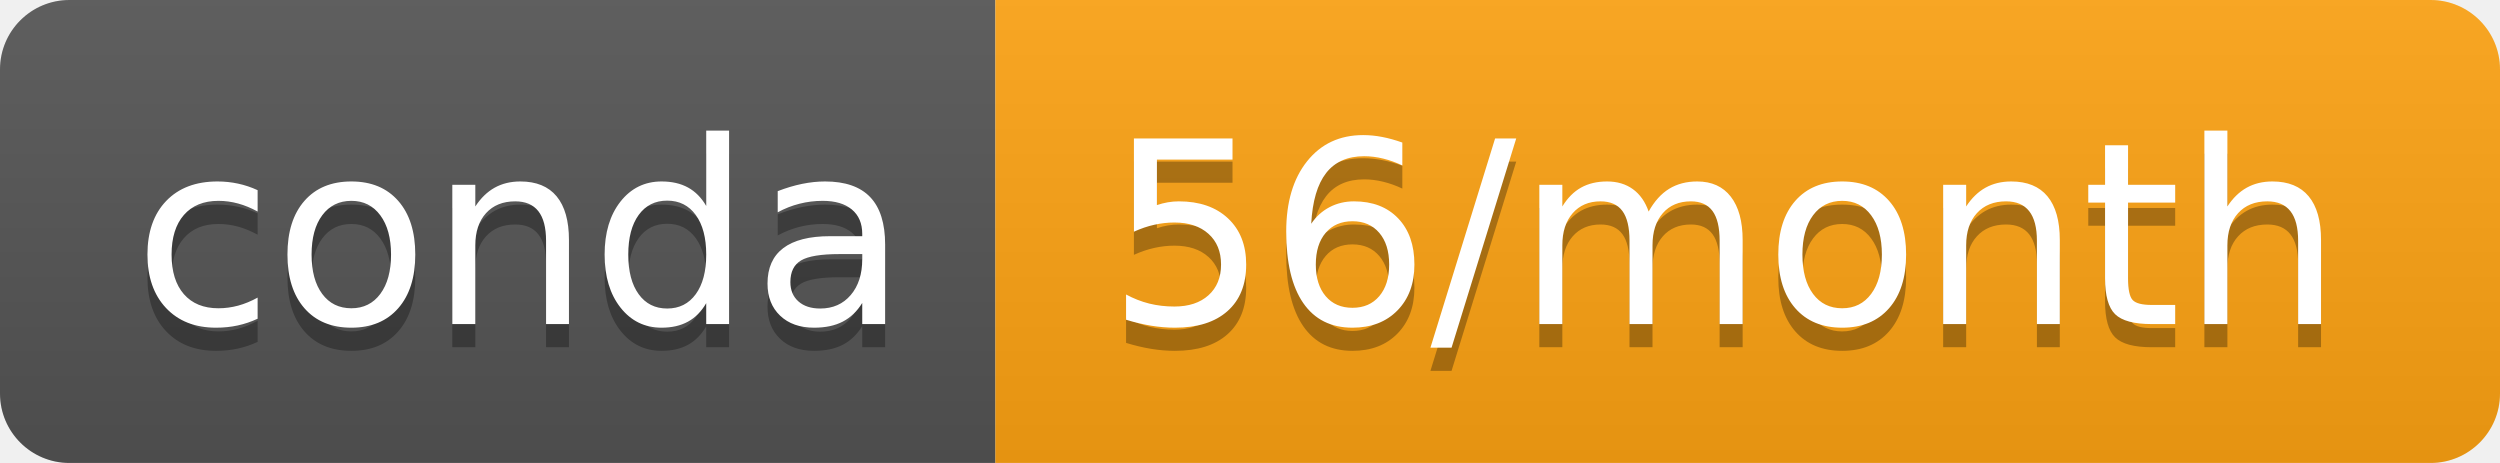
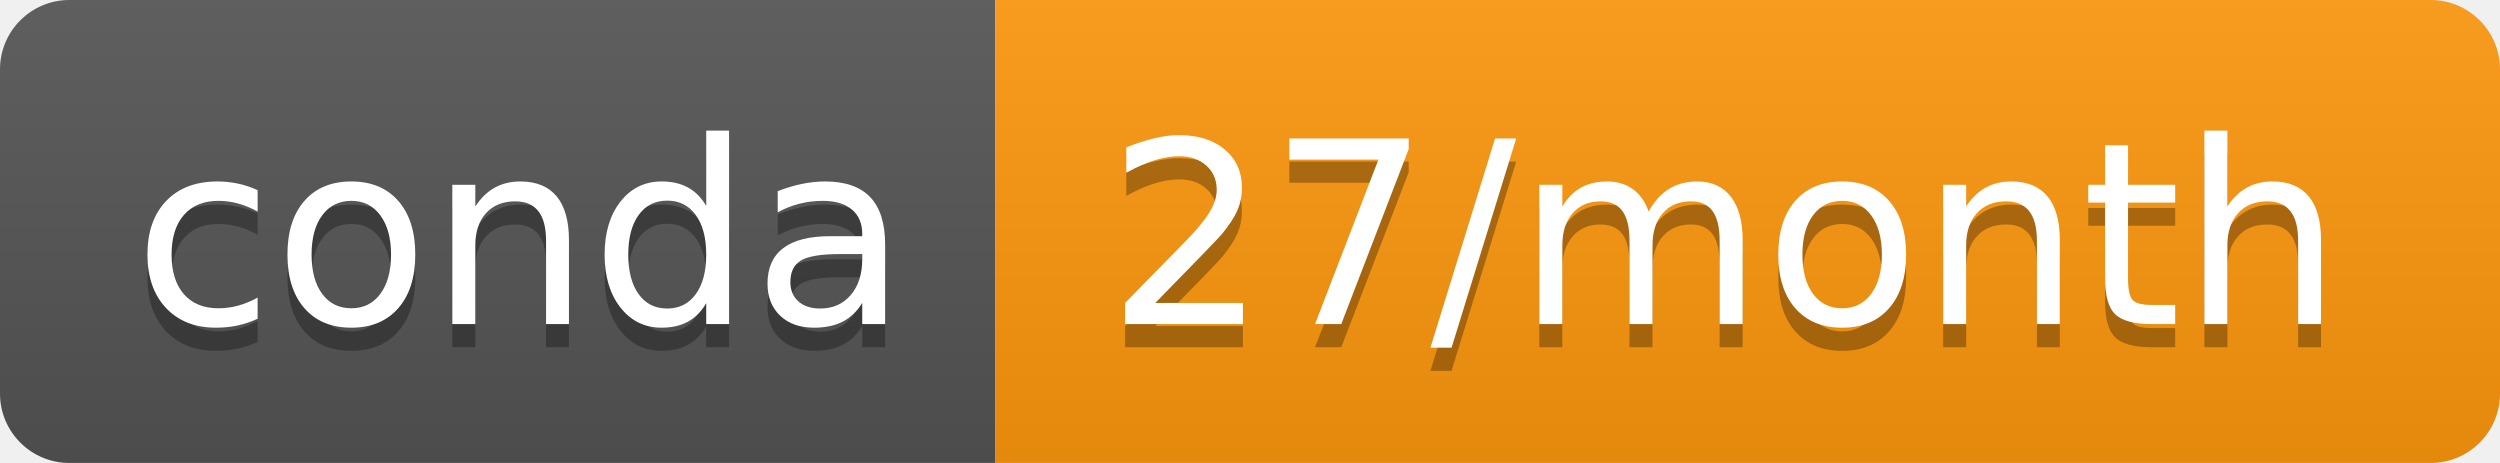
- <svg xmlns="http://www.w3.org/2000/svg" width="108" height="20" role="img" aria-label="conda: 56/month">
+ <svg xmlns="http://www.w3.org/2000/svg" width="108" height="20" role="img" aria-label="conda: 27/month">
  <linearGradient id="s" x2="0" y2="100%">
    <stop offset="0" stop-color="#bbb" stop-opacity=".1" />
    <stop offset="1" stop-opacity=".1" />
  </linearGradient>
  <clipPath id="r">
    <rect width="108" height="20" rx="3" fill="#fff" />
  </clipPath>
  <g clip-path="url(#r)">
    <rect width="43" height="20" fill="#555" />
-     <rect x="43" width="65" height="20" fill="#ffa413" />
+     <rect x="43" width="65" height="20" fill="#ff980d" />
    <rect width="108" height="20" fill="url(#s)" />
  </g>
  <g fill="#fff" text-anchor="middle" font-family="Verdana,Geneva,DejaVu Sans,sans-serif" text-rendering="geometricPrecision" font-size="110">
    <text aria-hidden="true" x="225" y="150" fill="#010101" fill-opacity=".3" transform="scale(.1)" textLength="330">conda</text>
    <text x="225" y="140" transform="scale(.1)" fill="#fff" textLength="330">conda</text>
-     <text aria-hidden="true" x="745" y="150" fill="#010101" fill-opacity=".3" transform="scale(.1)" textLength="550">56/month</text>
-     <text x="745" y="140" transform="scale(.1)" fill="#fff" textLength="550">56/month</text>
+     <text aria-hidden="true" x="745" y="150" fill="#010101" fill-opacity=".3" transform="scale(.1)" textLength="550">27/month</text>
+     <text x="745" y="140" transform="scale(.1)" fill="#fff" textLength="550">27/month</text>
  </g>
</svg>
